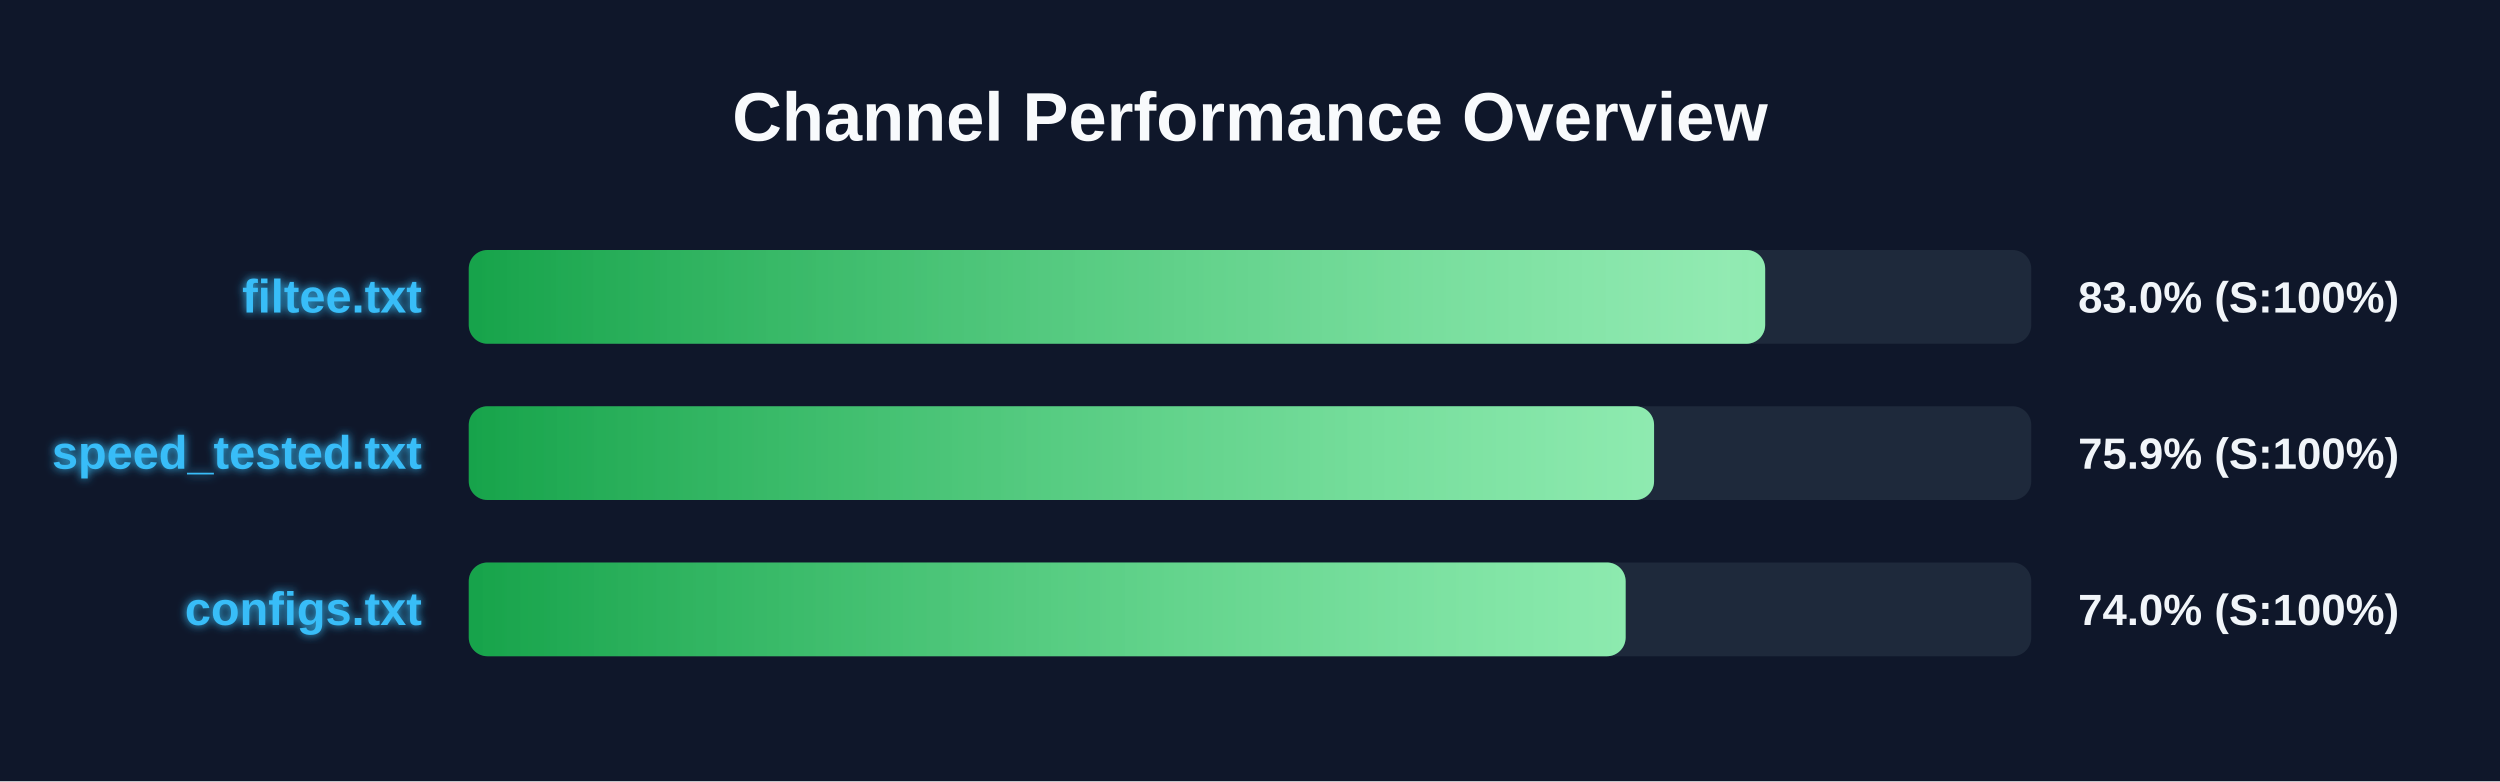
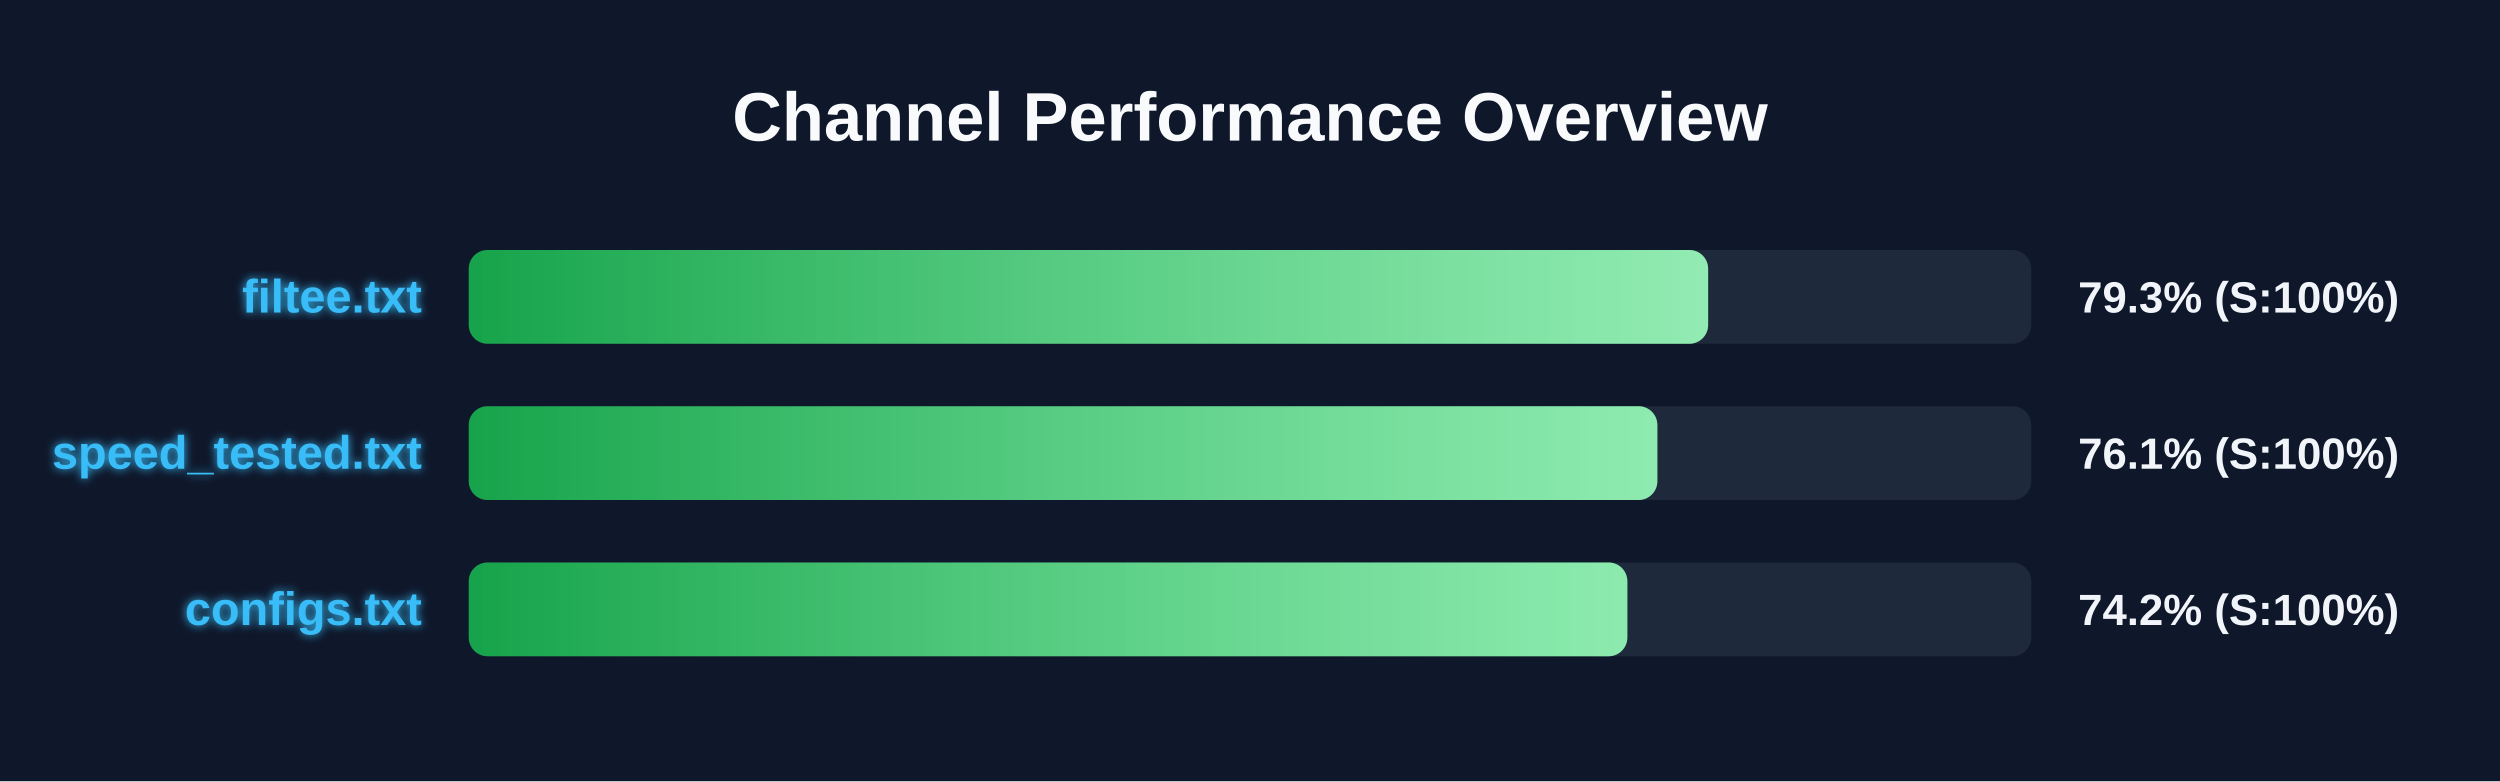
<svg xmlns="http://www.w3.org/2000/svg" width="800" height="250" version="1.1">
  <defs>
    <linearGradient id="grad-green" x1="0%" y1="0%" x2="100%" y2="0%">
      <stop offset="0%" stop-color="#16a34a" />
      <stop offset="100%" stop-color="#4ade80" />
    </linearGradient>
    <linearGradient id="grad-yellow" x1="0%" y1="0%" x2="100%" y2="0%">
      <stop offset="0%" stop-color="#ca8a04" />
      <stop offset="100%" stop-color="#fde047" />
    </linearGradient>
    <linearGradient id="grad-red" x1="0%" y1="0%" x2="100%" y2="0%">
      <stop offset="0%" stop-color="#dc2626" />
      <stop offset="100%" stop-color="#f87171" />
    </linearGradient>
    <linearGradient id="shimmer" x1="0%" y1="0%" x2="100%" y2="0%">
      <stop offset="0%" stop-color="rgba(255,255,255,0)" />
      <stop offset="50%" stop-color="rgba(255,255,255,0.4)" />
      <stop offset="100%" stop-color="rgba(255,255,255,0)" />
    </linearGradient>
    <filter id="glow" x="-20%" y="-20%" width="140%" height="140%">
      <feGaussianBlur stdDeviation="1.5" result="blur" />
      <feComposite in="SourceGraphic" in2="blur" operator="over" />
    </filter>
  </defs>
  <style>
        .bg-rect { fill: #0f172a; }
        .title { font: bold 22px 'Segoe UI', Arial, sans-serif; fill: #f8fafc; }
        .row { font: bold 15px 'Segoe UI', Arial, sans-serif; fill: #38bdf8; filter: url(#glow); }
        .score { font: bold 14px 'Segoe UI', Arial, sans-serif; fill: #f1f5f9; }
        @keyframes shimmer-anim {
            0% { transform: translateX(-100%); }
            100% { transform: translateX(200%); }
        }
        .shimmer-rect {
            animation: shimmer-anim 2.5s infinite linear;
        }
    </style>
  <rect width="100%" height="100%" class="bg-rect" />
  <text x="400" y="45" text-anchor="middle" class="title">Channel Performance Overview</text>
  <rect x="150" y="80" width="500" height="30" fill="#1e293b" rx="6" />
  <clipPath id="clip-0">
-     <rect x="150" y="80" width="414.85" height="30" rx="6" />
+     <rect x="150" y="80" width="396.6" height="30" rx="6" />
  </clipPath>
-   <rect x="150" y="80" width="414.85" height="30" fill="url(#grad-green)" rx="6" />
+   <rect x="150" y="80" width="396.6" height="30" fill="url(#grad-green)" rx="6" />
  <g clip-path="url(#clip-0)">
    <rect x="150" y="80" width="100%" height="30" fill="url(#shimmer)" class="shimmer-rect" />
  </g>
  <text x="135" y="100" text-anchor="end" class="row">filtee.txt</text>
-   <text x="665" y="100" text-anchor="start" class="score">83.0% (S:100%)</text>
+   <text x="665" y="100" text-anchor="start" class="score">79.3% (S:100%)</text>
  <rect x="150" y="130" width="500" height="30" fill="#1e293b" rx="6" />
  <clipPath id="clip-1">
-     <rect x="150" y="130" width="379.3" height="30" rx="6" />
+     <rect x="150" y="130" width="380.35" height="30" rx="6" />
  </clipPath>
-   <rect x="150" y="130" width="379.3" height="30" fill="url(#grad-green)" rx="6" />
+   <rect x="150" y="130" width="380.35" height="30" fill="url(#grad-green)" rx="6" />
  <g clip-path="url(#clip-1)">
    <rect x="150" y="130" width="100%" height="30" fill="url(#shimmer)" class="shimmer-rect" />
  </g>
  <text x="135" y="150" text-anchor="end" class="row">speed_tested.txt</text>
-   <text x="665" y="150" text-anchor="start" class="score">75.9% (S:100%)</text>
+   <text x="665" y="150" text-anchor="start" class="score">76.1% (S:100%)</text>
  <rect x="150" y="180" width="500" height="30" fill="#1e293b" rx="6" />
  <clipPath id="clip-2">
-     <rect x="150" y="180" width="370.2" height="30" rx="6" />
+     <rect x="150" y="180" width="370.75" height="30" rx="6" />
  </clipPath>
-   <rect x="150" y="180" width="370.2" height="30" fill="url(#grad-green)" rx="6" />
+   <rect x="150" y="180" width="370.75" height="30" fill="url(#grad-green)" rx="6" />
  <g clip-path="url(#clip-2)">
    <rect x="150" y="180" width="100%" height="30" fill="url(#shimmer)" class="shimmer-rect" />
  </g>
  <text x="135" y="200" text-anchor="end" class="row">configs.txt</text>
-   <text x="665" y="200" text-anchor="start" class="score">74.0% (S:100%)</text>
+   <text x="665" y="200" text-anchor="start" class="score">74.2% (S:100%)</text>
</svg>
